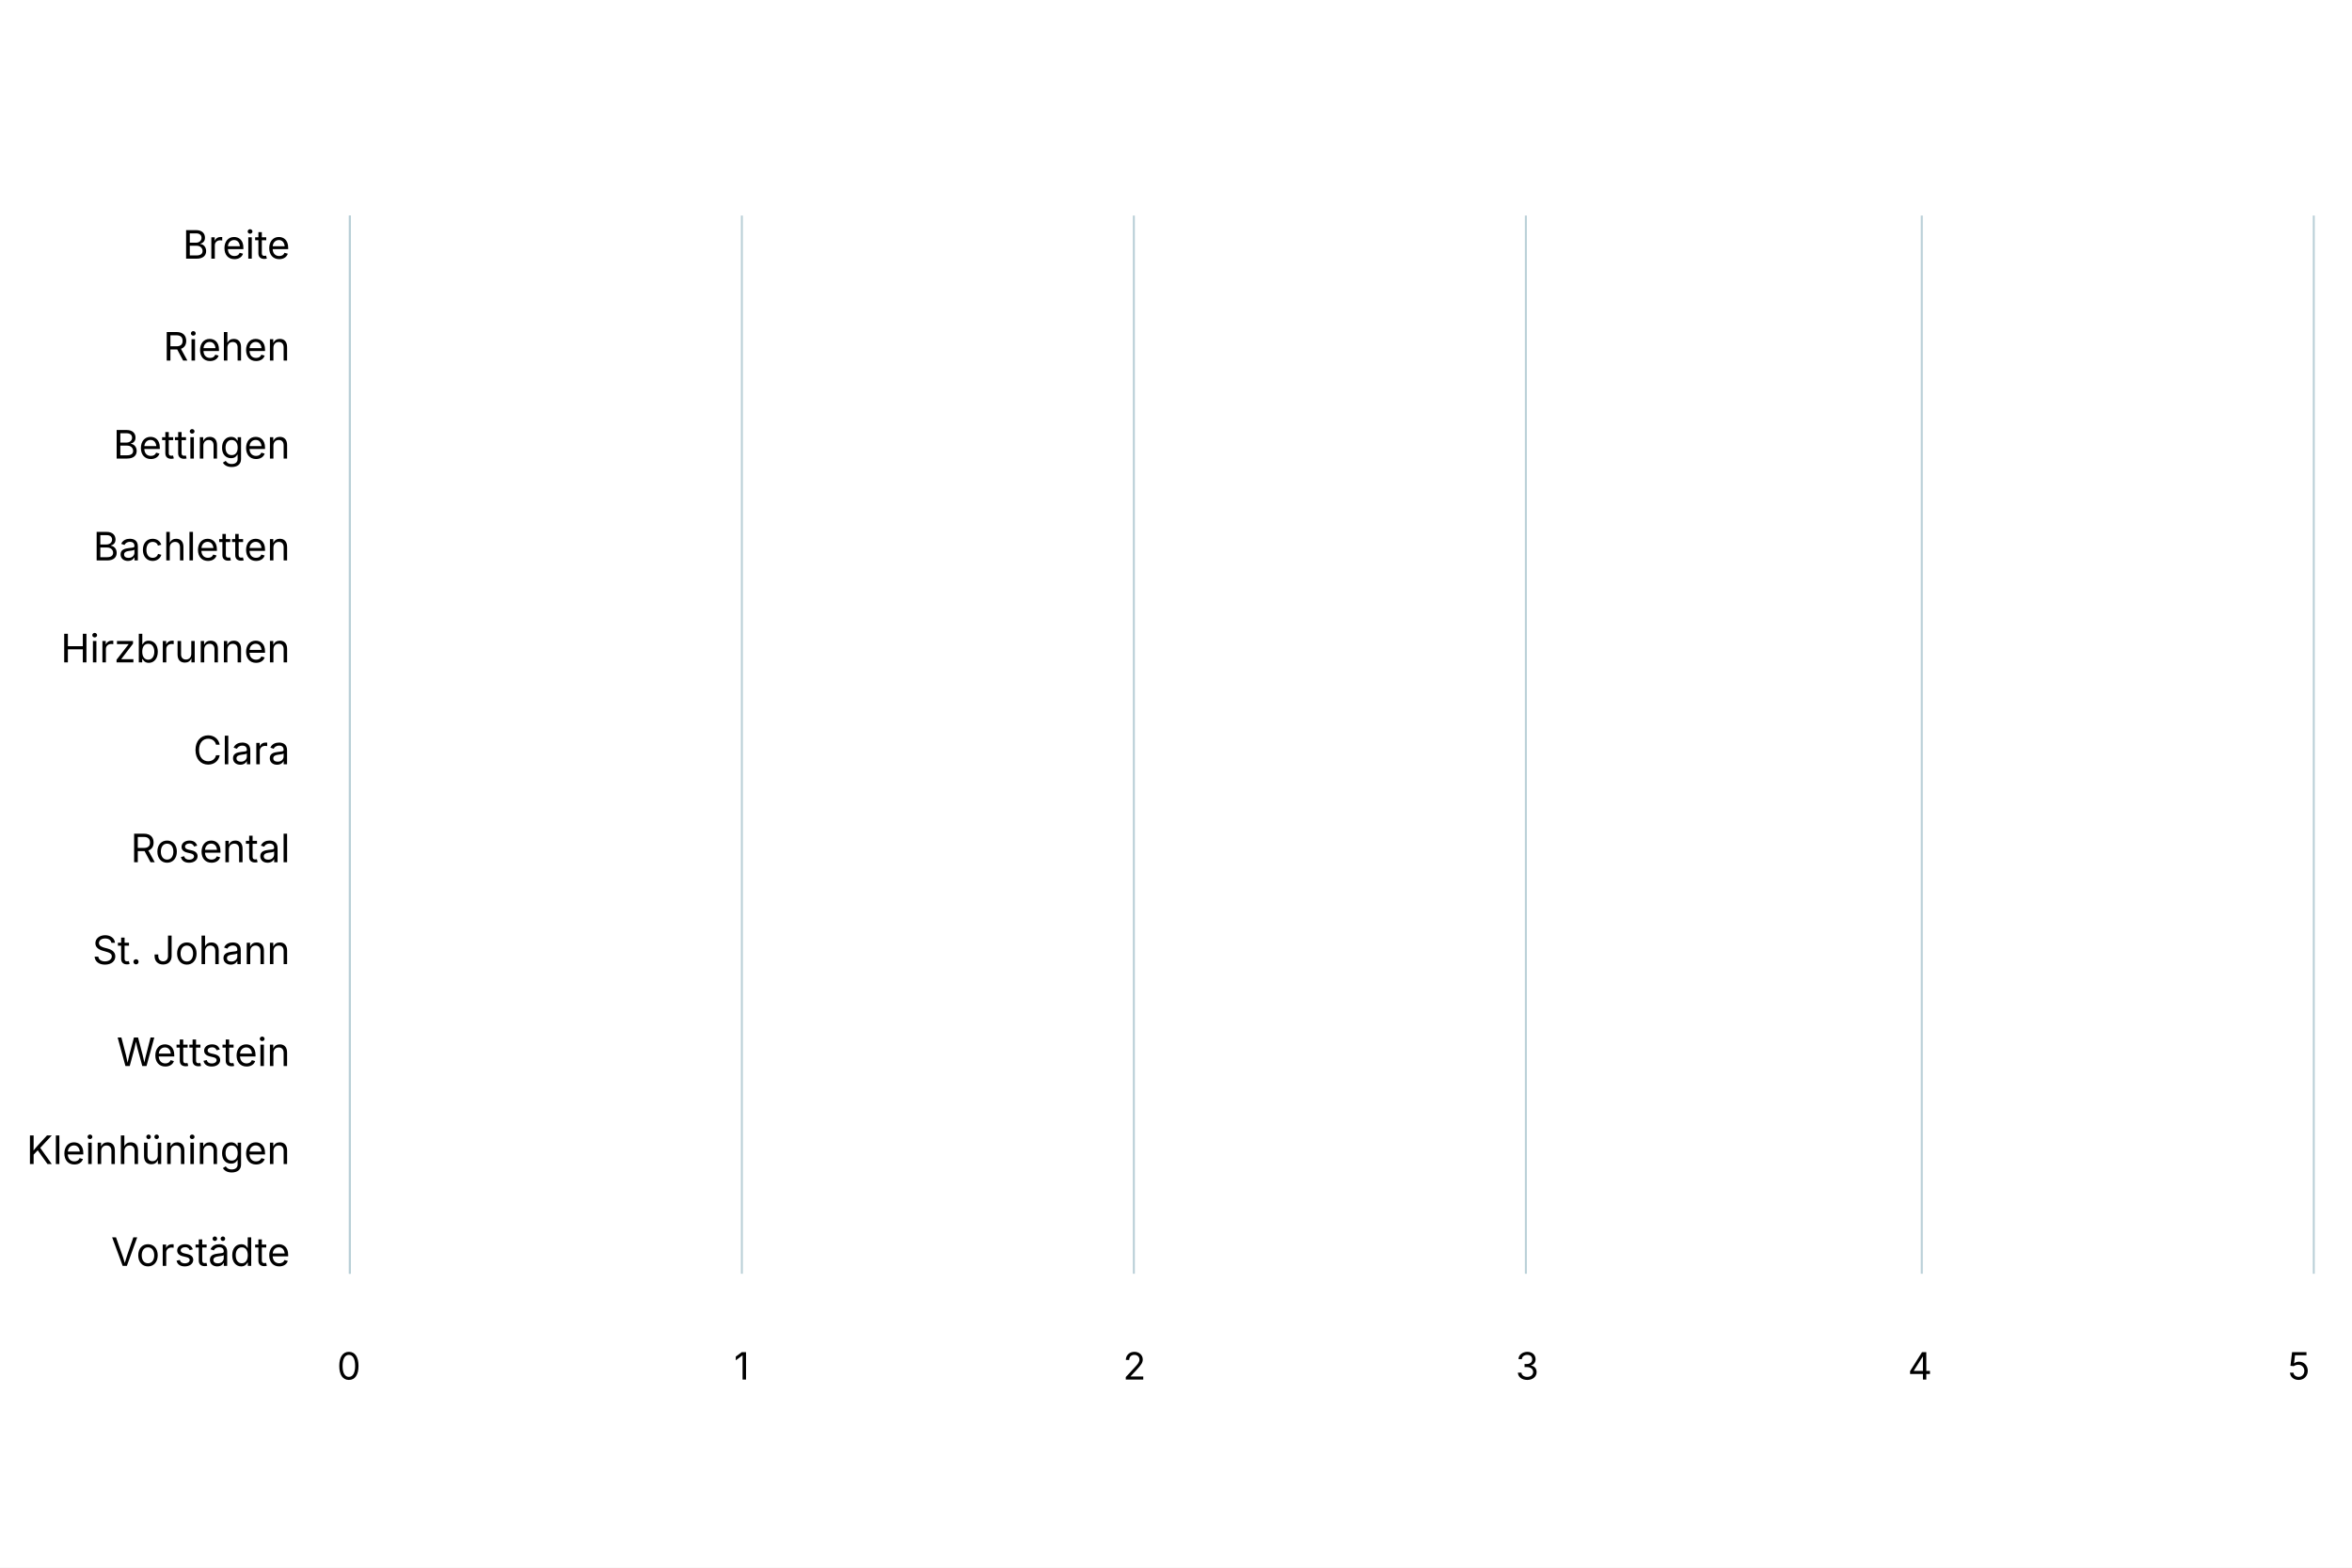
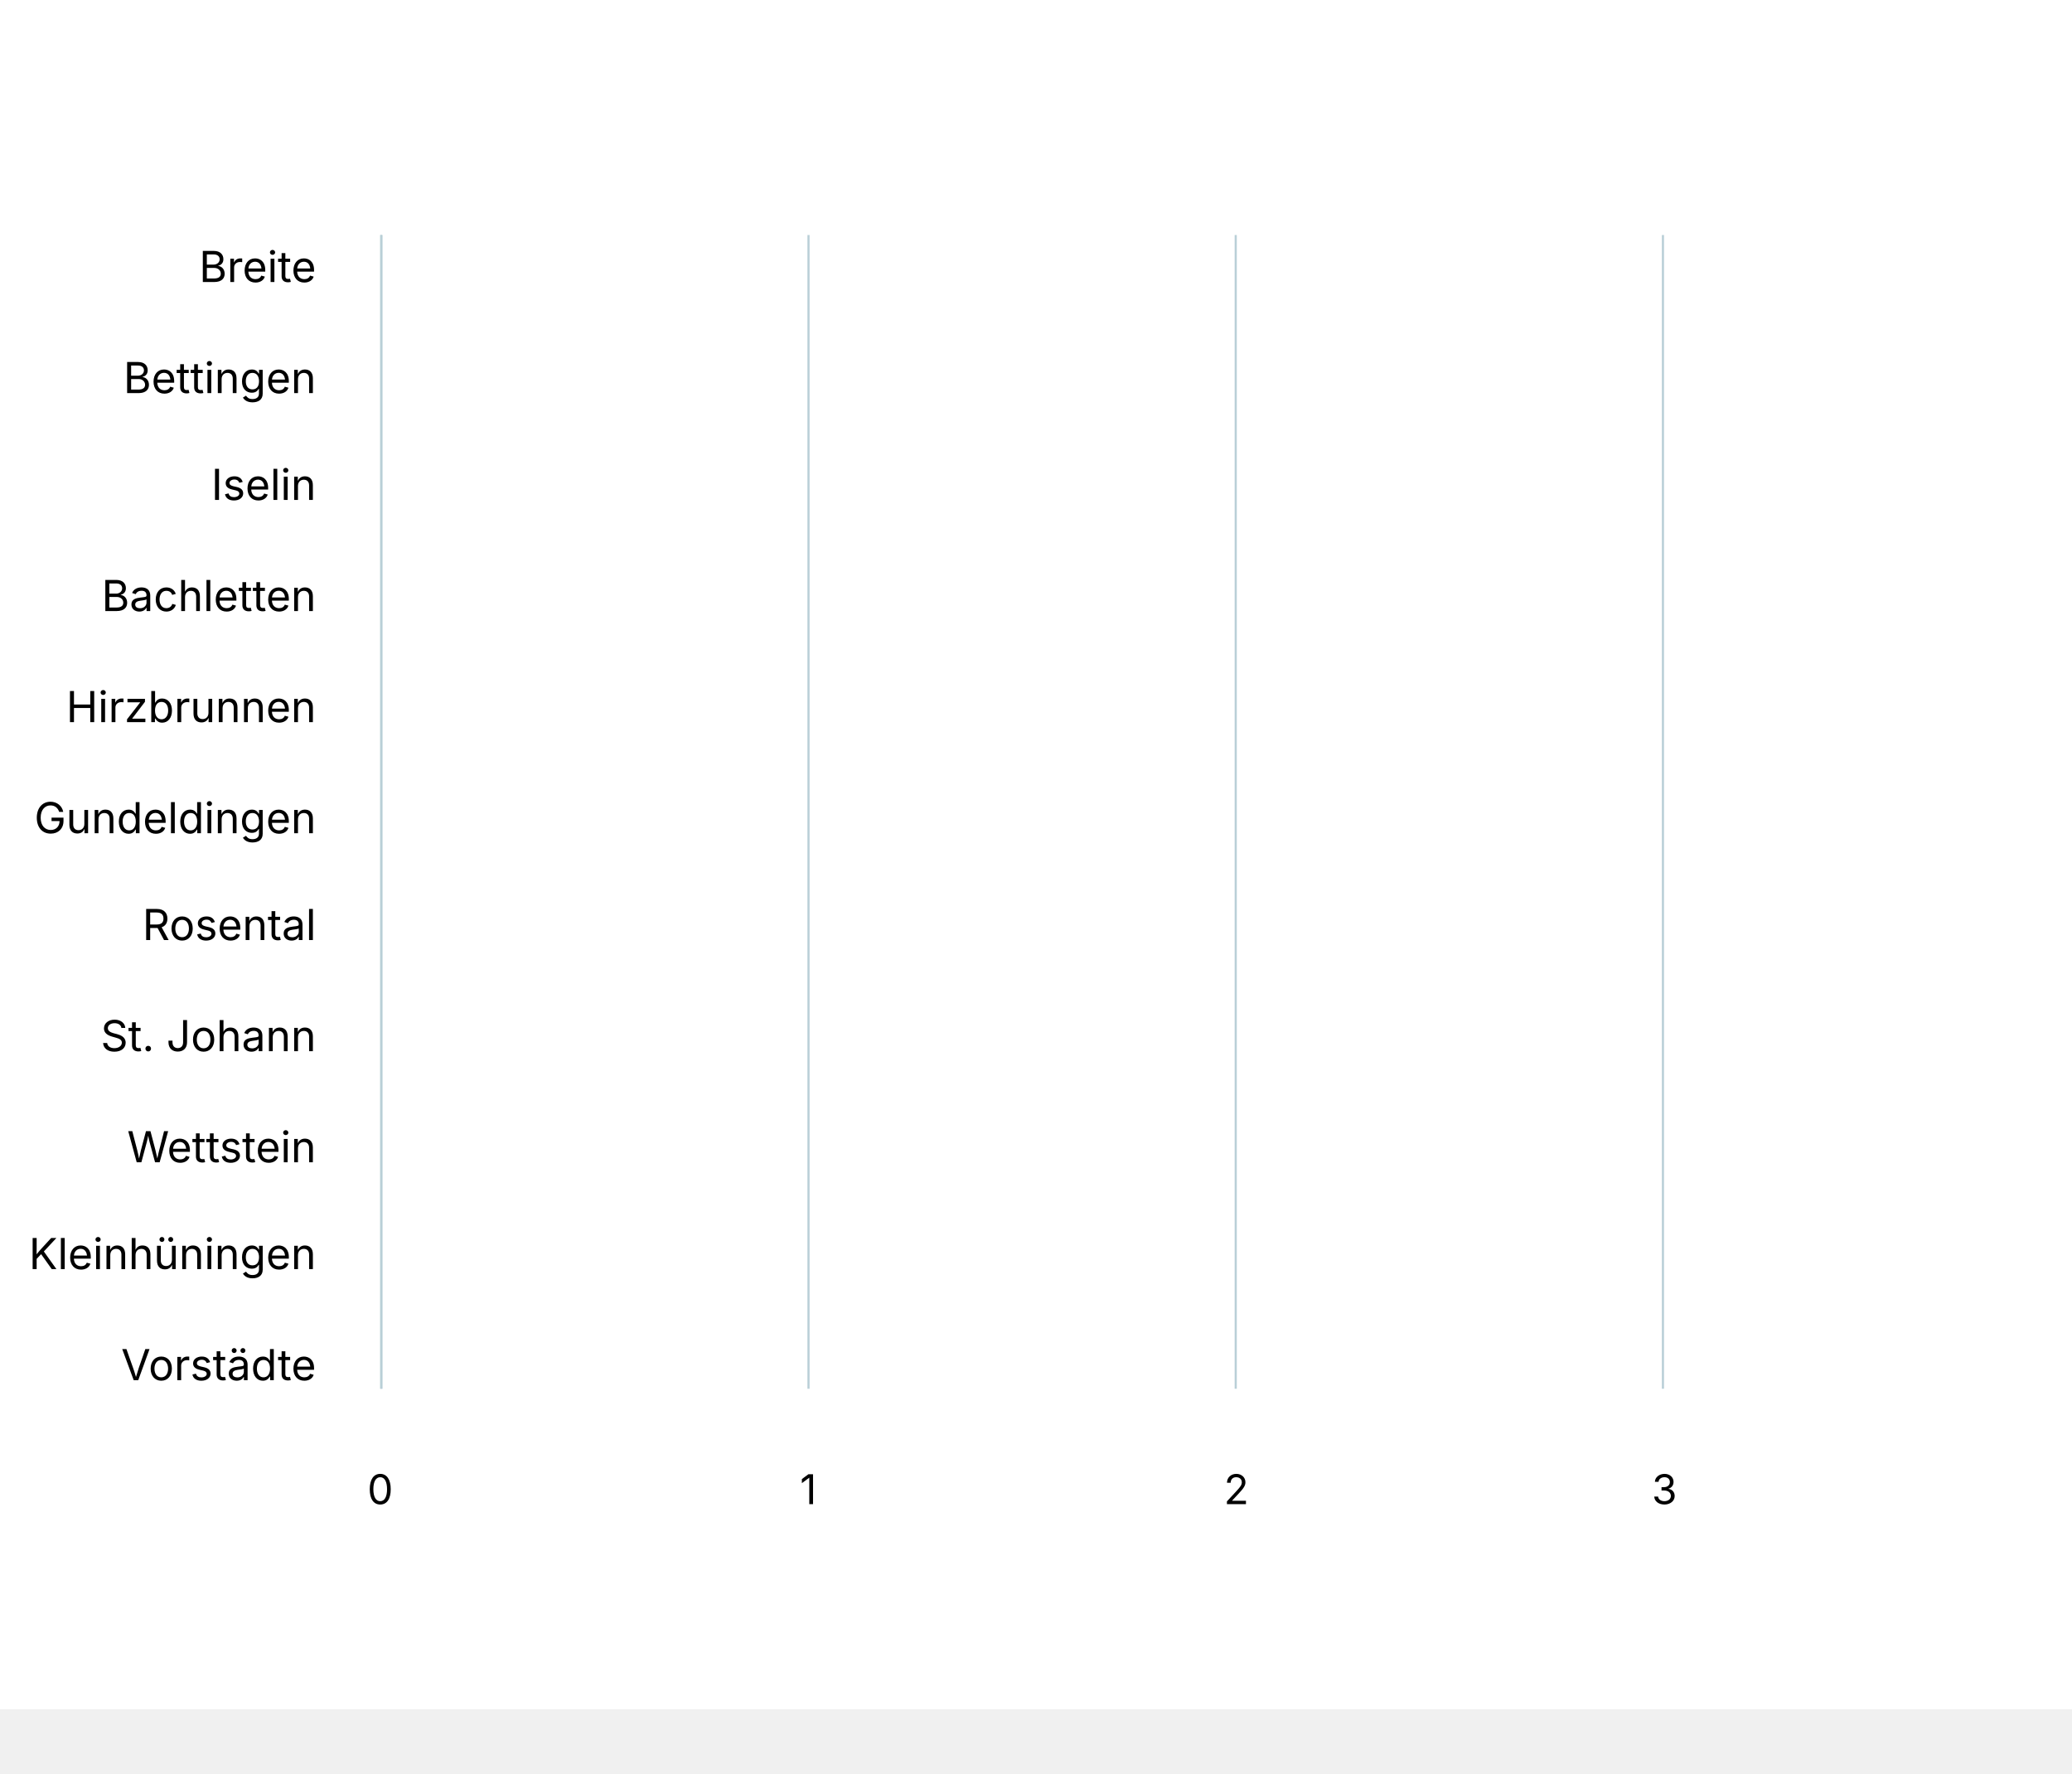
- <svg xmlns="http://www.w3.org/2000/svg" version="1.1" class="highcharts-root" style="font-family: Inter, &quot;Helvetica Neue&quot;, Helvetica, Arial, sans-serif; font-size: 1rem;" width="600" height="400" viewBox="0 0 600 400" role="img" aria-label="Arbeitsplätze pro Kopf">
+ <svg xmlns="http://www.w3.org/2000/svg" version="1.1" class="highcharts-root" style="font-family: Inter, &quot;Helvetica Neue&quot;, Helvetica, Arial, sans-serif; font-size: 1rem;" viewBox="0 0 485 415">
  <defs>
    <filter id="highcharts-drop-shadow-0">
      <feDropShadow dx="1" dy="1" flood-color="#000000" flood-opacity="0.75" stdDeviation="2.5" />
    </filter>
-     <clipPath id="highcharts-1xdvlpp-28-">
+     <clipPath id="highcharts-8is6jsb-28-">
      <rect x="0" y="0" width="270" height="500" fill="none" />
    </clipPath>
  </defs>
  <rect fill="#ffffff" class="highcharts-background" filter="none" x="0" y="0" width="600" height="400" rx="0" ry="0" />
  <rect fill="none" class="highcharts-plot-background" x="89" y="55" width="501" height="270" filter="none" />
  <g class="highcharts-pane-group" data-z-index="0" />
  <g class="highcharts-grid highcharts-yaxis-grid" data-z-index="1">
    <path fill="none" stroke="#B9CFD7" stroke-width="0.5" stroke-dasharray="none" data-z-index="1" class="highcharts-grid-line" d="M 89.25 55 L 89.25 325" opacity="1" />
    <path fill="none" stroke="#B9CFD7" stroke-width="0.5" stroke-dasharray="none" data-z-index="1" class="highcharts-grid-line" d="M 189.25 55 L 189.25 325" opacity="1" />
    <path fill="none" stroke="#B9CFD7" stroke-width="0.5" stroke-dasharray="none" data-z-index="1" class="highcharts-grid-line" d="M 289.25 55 L 289.25 325" opacity="1" />
    <path fill="none" stroke="#B9CFD7" stroke-width="0.5" stroke-dasharray="none" data-z-index="1" class="highcharts-grid-line" d="M 389.25 55 L 389.25 325" opacity="1" />
    <path fill="none" stroke="#B9CFD7" stroke-width="0.5" stroke-dasharray="none" data-z-index="1" class="highcharts-grid-line" d="M 490.25 55 L 490.25 325" opacity="1" />
    <path fill="none" stroke="#B9CFD7" stroke-width="0.5" stroke-dasharray="none" data-z-index="1" class="highcharts-grid-line" d="M 590.25 55 L 590.25 325" opacity="1" />
  </g>
  <g class="highcharts-grid highcharts-xaxis-grid" data-z-index="1">
    <path fill="none" stroke="#e6e6e6" stroke-width="0" stroke-dasharray="none" data-z-index="1" class="highcharts-grid-line" d="M 89 61.5 L 590 61.5" opacity="1" />
    <path fill="none" stroke="#e6e6e6" stroke-width="0" stroke-dasharray="none" data-z-index="1" class="highcharts-grid-line" d="M 89 87.5 L 590 87.5" opacity="1" />
    <path fill="none" stroke="#e6e6e6" stroke-width="0" stroke-dasharray="none" data-z-index="1" class="highcharts-grid-line" d="M 89 112.5 L 590 112.5" opacity="1" />
    <path fill="none" stroke="#e6e6e6" stroke-width="0" stroke-dasharray="none" data-z-index="1" class="highcharts-grid-line" d="M 89 138.5 L 590 138.5" opacity="1" />
    <path fill="none" stroke="#e6e6e6" stroke-width="0" stroke-dasharray="none" data-z-index="1" class="highcharts-grid-line" d="M 89 164.5 L 590 164.5" opacity="1" />
    <path fill="none" stroke="#e6e6e6" stroke-width="0" stroke-dasharray="none" data-z-index="1" class="highcharts-grid-line" d="M 89 190.5 L 590 190.5" opacity="1" />
    <path fill="none" stroke="#e6e6e6" stroke-width="0" stroke-dasharray="none" data-z-index="1" class="highcharts-grid-line" d="M 89 215.5 L 590 215.5" opacity="1" />
    <path fill="none" stroke="#e6e6e6" stroke-width="0" stroke-dasharray="none" data-z-index="1" class="highcharts-grid-line" d="M 89 241.5 L 590 241.5" opacity="1" />
    <path fill="none" stroke="#e6e6e6" stroke-width="0" stroke-dasharray="none" data-z-index="1" class="highcharts-grid-line" d="M 89 267.5 L 590 267.5" opacity="1" />
    <path fill="none" stroke="#e6e6e6" stroke-width="0" stroke-dasharray="none" data-z-index="1" class="highcharts-grid-line" d="M 89 292.5 L 590 292.5" opacity="1" />
    <path fill="none" stroke="#e6e6e6" stroke-width="0" stroke-dasharray="none" data-z-index="1" class="highcharts-grid-line" d="M 89 318.5 L 590 318.5" opacity="1" />
  </g>
  <rect fill="none" class="highcharts-plot-border" data-z-index="1" stroke="#cccccc" stroke-width="0" x="89" y="55" width="501" height="270" />
  <g class="highcharts-axis highcharts-yaxis" data-z-index="2">
    <path fill="none" class="highcharts-axis-line" stroke="#B9CFD7" stroke-width="0" data-z-index="7" d="M 89 325 L 590 325" />
  </g>
  <g class="highcharts-axis highcharts-xaxis" data-z-index="2">
    <path fill="none" class="highcharts-axis-line" stroke="#B9CFD7" stroke-width="0.5" data-z-index="7" d="M 89.25 55 L 89.25 325" />
  </g>
  <g class="highcharts-series-group" data-z-index="3" filter="none">
-     <g class="highcharts-series highcharts-series-0 highcharts-scatter-series highcharts-tracker" data-z-index="0.1" opacity="1" transform="translate(89,55) rotate(90 115.5 385.5) scale(-1 1)" clip-path="url(#highcharts-1xdvlpp-28-)" />
+     <g class="highcharts-series highcharts-series-0 highcharts-scatter-series highcharts-tracker" data-z-index="0.1" opacity="1" transform="translate(89,55) rotate(90 115.5 385.5) scale(-1 1)" clip-path="url(#highcharts-8is6jsb-28-)" />
    <g class="highcharts-markers highcharts-series-0 highcharts-scatter-series highcharts-tracker" data-z-index="0.1" opacity="1" transform="translate(89,55) scale(1 1)" clip-path="none">
      <path fill="#689199" d="M 12.5 10.429 A 4 4 0 1 1 12.5 10.429 Z" stroke="#ffffff" stroke-width="0" opacity="1" class="highcharts-point" />
      <path fill="#689199" d="M 12.5 23.286 A 4 4 0 1 1 12.5 23.286 Z" stroke="#ffffff" stroke-width="0" opacity="1" class="highcharts-point" />
-       <path fill="#689199" d="M 15.5 36.143 A 4 4 0 1 1 15.5 36.143 Z" stroke="#ffffff" stroke-width="0" opacity="1" class="highcharts-point" />
-       <path fill="#689199" d="M 17.5 49 A 4 4 0 1 1 17.5 49 Z" stroke="#ffffff" stroke-width="0" opacity="1" class="highcharts-point" />
+       <path fill="#689199" d="M 16.5 36.143 A 4 4 0 1 1 16.5 36.143 Z" stroke="#ffffff" stroke-width="0" opacity="1" class="highcharts-point" />
+       <path fill="#689199" d="M 16.5 49 A 4 4 0 1 1 16.5 49 Z" stroke="#ffffff" stroke-width="0" opacity="1" class="highcharts-point" />
      <path fill="#689199" d="M 17.5 61.857 A 4 4 0 1 1 17.5 61.857 Z" stroke="#ffffff" stroke-width="0" opacity="1" class="highcharts-point" />
      <path fill="#689199" d="M 18.5 74.714 A 4 4 0 1 1 18.5 74.714 Z" stroke="#ffffff" stroke-width="0" opacity="1" class="highcharts-point" />
-       <path fill="#689199" d="M 18.5 87.571 A 4 4 0 1 1 18.5 87.571 Z" stroke="#ffffff" stroke-width="0" opacity="1" class="highcharts-point" />
-       <path fill="#689199" d="M 22.5 100.429 A 4 4 0 1 1 22.5 100.429 Z" stroke="#ffffff" stroke-width="0" opacity="1" class="highcharts-point" />
+       <path fill="#689199" d="M 19.5 87.571 A 4 4 0 1 1 19.5 87.571 Z" stroke="#ffffff" stroke-width="0" opacity="1" class="highcharts-point" />
+       <path fill="#689199" d="M 23.5 100.429 A 4 4 0 1 1 23.5 100.429 Z" stroke="#ffffff" stroke-width="0" opacity="1" class="highcharts-point" />
      <path fill="#689199" d="M 25.5 113.286 A 4 4 0 1 1 25.5 113.286 Z" stroke="#ffffff" stroke-width="0" opacity="1" class="highcharts-point" />
-       <path fill="#689199" d="M 47.5 126.143 A 4 4 0 1 1 47.5 126.143 Z" stroke="#ffffff" stroke-width="0" opacity="1" class="highcharts-point" />
-       <path fill="#689199" d="M 50.5 139 A 4 4 0 1 1 50.5 139 Z" stroke="#ffffff" stroke-width="0" opacity="1" class="highcharts-point" />
-       <path fill="#689199" d="M 58.5 151.857 A 4 4 0 1 1 58.5 151.857 Z" stroke="#ffffff" stroke-width="0" opacity="1" class="highcharts-point" />
-       <path fill="#689199" d="M 68.5 164.714 A 4 4 0 1 1 68.5 164.714 Z" stroke="#ffffff" stroke-width="0" opacity="1" class="highcharts-point" />
+       <path fill="#689199" d="M 46.5 126.143 A 4 4 0 1 1 46.5 126.143 Z" stroke="#ffffff" stroke-width="0" opacity="1" class="highcharts-point" />
+       <path fill="#689199" d="M 59.5 139 A 4 4 0 1 1 59.5 139 Z" stroke="#ffffff" stroke-width="0" opacity="1" class="highcharts-point" />
+       <path fill="#689199" d="M 60.5 151.857 A 4 4 0 1 1 60.5 151.857 Z" stroke="#ffffff" stroke-width="0" opacity="1" class="highcharts-point" />
+       <path fill="#689199" d="M 69.5 164.714 A 4 4 0 1 1 69.5 164.714 Z" stroke="#ffffff" stroke-width="0" opacity="1" class="highcharts-point" />
      <path fill="#689199" d="M 98.5 177.571 A 4 4 0 1 1 98.5 177.571 Z" stroke="#ffffff" stroke-width="0" opacity="1" class="highcharts-point" />
-       <path fill="#689199" d="M 101.5 190.429 A 4 4 0 1 1 101.5 190.429 Z" stroke="#ffffff" stroke-width="0" opacity="1" class="highcharts-point" />
-       <path fill="#689199" d="M 165.5 203.286 A 4 4 0 1 1 165.5 203.286 Z" stroke="#ffffff" stroke-width="0" opacity="1" class="highcharts-point" />
-       <path fill="#689199" d="M 189.5 216.143 A 4 4 0 1 1 189.5 216.143 Z" stroke="#ffffff" stroke-width="0" opacity="1" class="highcharts-point" />
-       <path fill="#689199" d="M 224.5 229 A 4 4 0 1 1 224.5 229 Z" stroke="#ffffff" stroke-width="0" opacity="1" class="highcharts-point" />
-       <path fill="#689199" d="M 291.5 241.857 A 4 4 0 1 1 291.5 241.857 Z" stroke="#ffffff" stroke-width="0" opacity="1" class="highcharts-point" />
-       <path fill="#689199" d="M 345.5 254.714 A 4 4 0 1 1 345.5 254.714 Z" stroke="#ffffff" stroke-width="0" opacity="1" class="highcharts-point" />
-       <path fill="#689199" d="M 479.5 267.571 A 4 4 0 1 1 479.5 267.571 Z" stroke="#ffffff" stroke-width="0" opacity="1" class="highcharts-point" />
+       <path fill="#689199" d="M 100.5 190.429 A 4 4 0 1 1 100.5 190.429 Z" stroke="#ffffff" stroke-width="0" opacity="1" class="highcharts-point" />
+       <path fill="#689199" d="M 167.5 203.286 A 4 4 0 1 1 167.5 203.286 Z" stroke="#ffffff" stroke-width="0" opacity="1" class="highcharts-point" />
+       <path fill="#689199" d="M 194.5 216.143 A 4 4 0 1 1 194.5 216.143 Z" stroke="#ffffff" stroke-width="0" opacity="1" class="highcharts-point" />
+       <path fill="#689199" d="M 233.5 229 A 4 4 0 1 1 233.5 229 Z" stroke="#ffffff" stroke-width="0" opacity="1" class="highcharts-point" />
+       <path fill="#689199" d="M 297.5 241.857 A 4 4 0 1 1 297.5 241.857 Z" stroke="#ffffff" stroke-width="0" opacity="1" class="highcharts-point" />
+       <path fill="#689199" d="M 342.5 254.714 A 4 4 0 1 1 342.5 254.714 Z" stroke="#ffffff" stroke-width="0" opacity="1" class="highcharts-point" />
+       <path fill="#689199" d="M 464.5 267.571 A 4 4 0 1 1 464.5 267.571 Z" stroke="#ffffff" stroke-width="0" opacity="1" class="highcharts-point" />
    </g>
-     <g class="highcharts-series highcharts-series-1 highcharts-scatter-series highcharts-color-0 highcharts-tracker" visibility="hidden" data-z-index="0.1" opacity="1" transform="translate(89,55) rotate(90 115.5 385.5) scale(-1 1)" clip-path="url(#highcharts-1xdvlpp-28-)" />
+     <g class="highcharts-series highcharts-series-1 highcharts-scatter-series highcharts-color-0 highcharts-tracker" visibility="hidden" data-z-index="0.1" opacity="1" transform="translate(89,55) rotate(90 115.5 385.5) scale(-1 1)" clip-path="url(#highcharts-8is6jsb-28-)" />
    <g class="highcharts-markers highcharts-series-1 highcharts-scatter-series highcharts-color-0 highcharts-tracker" visibility="hidden" data-z-index="0.1" opacity="1" transform="translate(89,55) scale(1 1)" clip-path="none" />
  </g>
  <text x="10" text-anchor="start" class="highcharts-caption" data-z-index="4" style="font-size: 0.8em; fill: rgb(102, 102, 102);" text-align="left" y="367" transform-origin="10 15" transform="translate(0,0) scale(1 1)" />
  <g class="highcharts-axis-labels highcharts-yaxis-labels" data-z-index="7">
    <text x="89" text-anchor="middle" transform="translate(0,0)" style="cursor: default; font-size: 0.8em; fill: rgb(0, 0, 0);" y="352" opacity="1">0</text>
    <text x="189.2" text-anchor="middle" transform="translate(0,0)" style="cursor: default; font-size: 0.8em; fill: rgb(0, 0, 0);" y="352" opacity="1">1</text>
    <text x="289.4" text-anchor="middle" transform="translate(0,0)" style="cursor: default; font-size: 0.8em; fill: rgb(0, 0, 0);" y="352" opacity="1">2</text>
    <text x="389.6" text-anchor="middle" transform="translate(0,0)" style="cursor: default; font-size: 0.8em; fill: rgb(0, 0, 0);" y="352" opacity="1">3</text>
    <text x="489.8" text-anchor="middle" transform="translate(0,0)" style="cursor: default; font-size: 0.8em; fill: rgb(0, 0, 0);" y="352" opacity="1">4</text>
    <text x="586.438" text-anchor="middle" transform="translate(0,0)" style="cursor: default; font-size: 0.8em; fill: rgb(0, 0, 0);" y="352" opacity="1">5</text>
  </g>
  <g class="highcharts-axis-labels highcharts-xaxis-labels" data-z-index="7">
    <text x="74" text-anchor="end" transform="translate(0,0)" style="cursor: default; font-size: 10px; fill: rgb(0, 0, 0);" y="66" opacity="1">Breite</text>
-     <text x="74" text-anchor="end" transform="translate(0,0)" style="cursor: default; font-size: 10px; fill: rgb(0, 0, 0);" y="92" opacity="1">Riehen</text>
-     <text x="74" text-anchor="end" transform="translate(0,0)" style="cursor: default; font-size: 10px; fill: rgb(0, 0, 0);" y="117" opacity="1">Bettingen</text>
+     <text x="74" text-anchor="end" transform="translate(0,0)" style="cursor: default; font-size: 10px; fill: rgb(0, 0, 0);" y="92" opacity="1">Bettingen</text>
+     <text x="74" text-anchor="end" transform="translate(0,0)" style="cursor: default; font-size: 10px; fill: rgb(0, 0, 0);" y="117" opacity="1">Iselin</text>
    <text x="74" text-anchor="end" transform="translate(0,0)" style="cursor: default; font-size: 10px; fill: rgb(0, 0, 0);" y="143" opacity="1">Bachletten</text>
    <text x="74" text-anchor="end" transform="translate(0,0)" style="cursor: default; font-size: 10px; fill: rgb(0, 0, 0);" y="169" opacity="1">Hirzbrunnen</text>
-     <text x="74" text-anchor="end" transform="translate(0,0)" style="cursor: default; font-size: 10px; fill: rgb(0, 0, 0);" y="195" opacity="1">Clara</text>
+     <text x="74" text-anchor="end" transform="translate(0,0)" style="cursor: default; font-size: 10px; fill: rgb(0, 0, 0);" y="195" opacity="1">Gundeldingen</text>
    <text x="74" text-anchor="end" transform="translate(0,0)" style="cursor: default; font-size: 10px; fill: rgb(0, 0, 0);" y="220" opacity="1">Rosental</text>
    <text x="74" text-anchor="end" transform="translate(0,0)" style="cursor: default; font-size: 10px; fill: rgb(0, 0, 0);" y="246" opacity="1">St. Johann</text>
    <text x="74" text-anchor="end" transform="translate(0,0)" style="cursor: default; font-size: 10px; fill: rgb(0, 0, 0);" y="272" opacity="1">Wettstein</text>
    <text x="74" text-anchor="end" transform="translate(0,0)" style="cursor: default; font-size: 10px; fill: rgb(0, 0, 0);" y="297" opacity="1">Kleinhüningen</text>
    <text x="74" text-anchor="end" transform="translate(0,0)" style="cursor: default; font-size: 10px; fill: rgb(0, 0, 0);" y="323" opacity="1">Vorstädte</text>
  </g>
</svg>
